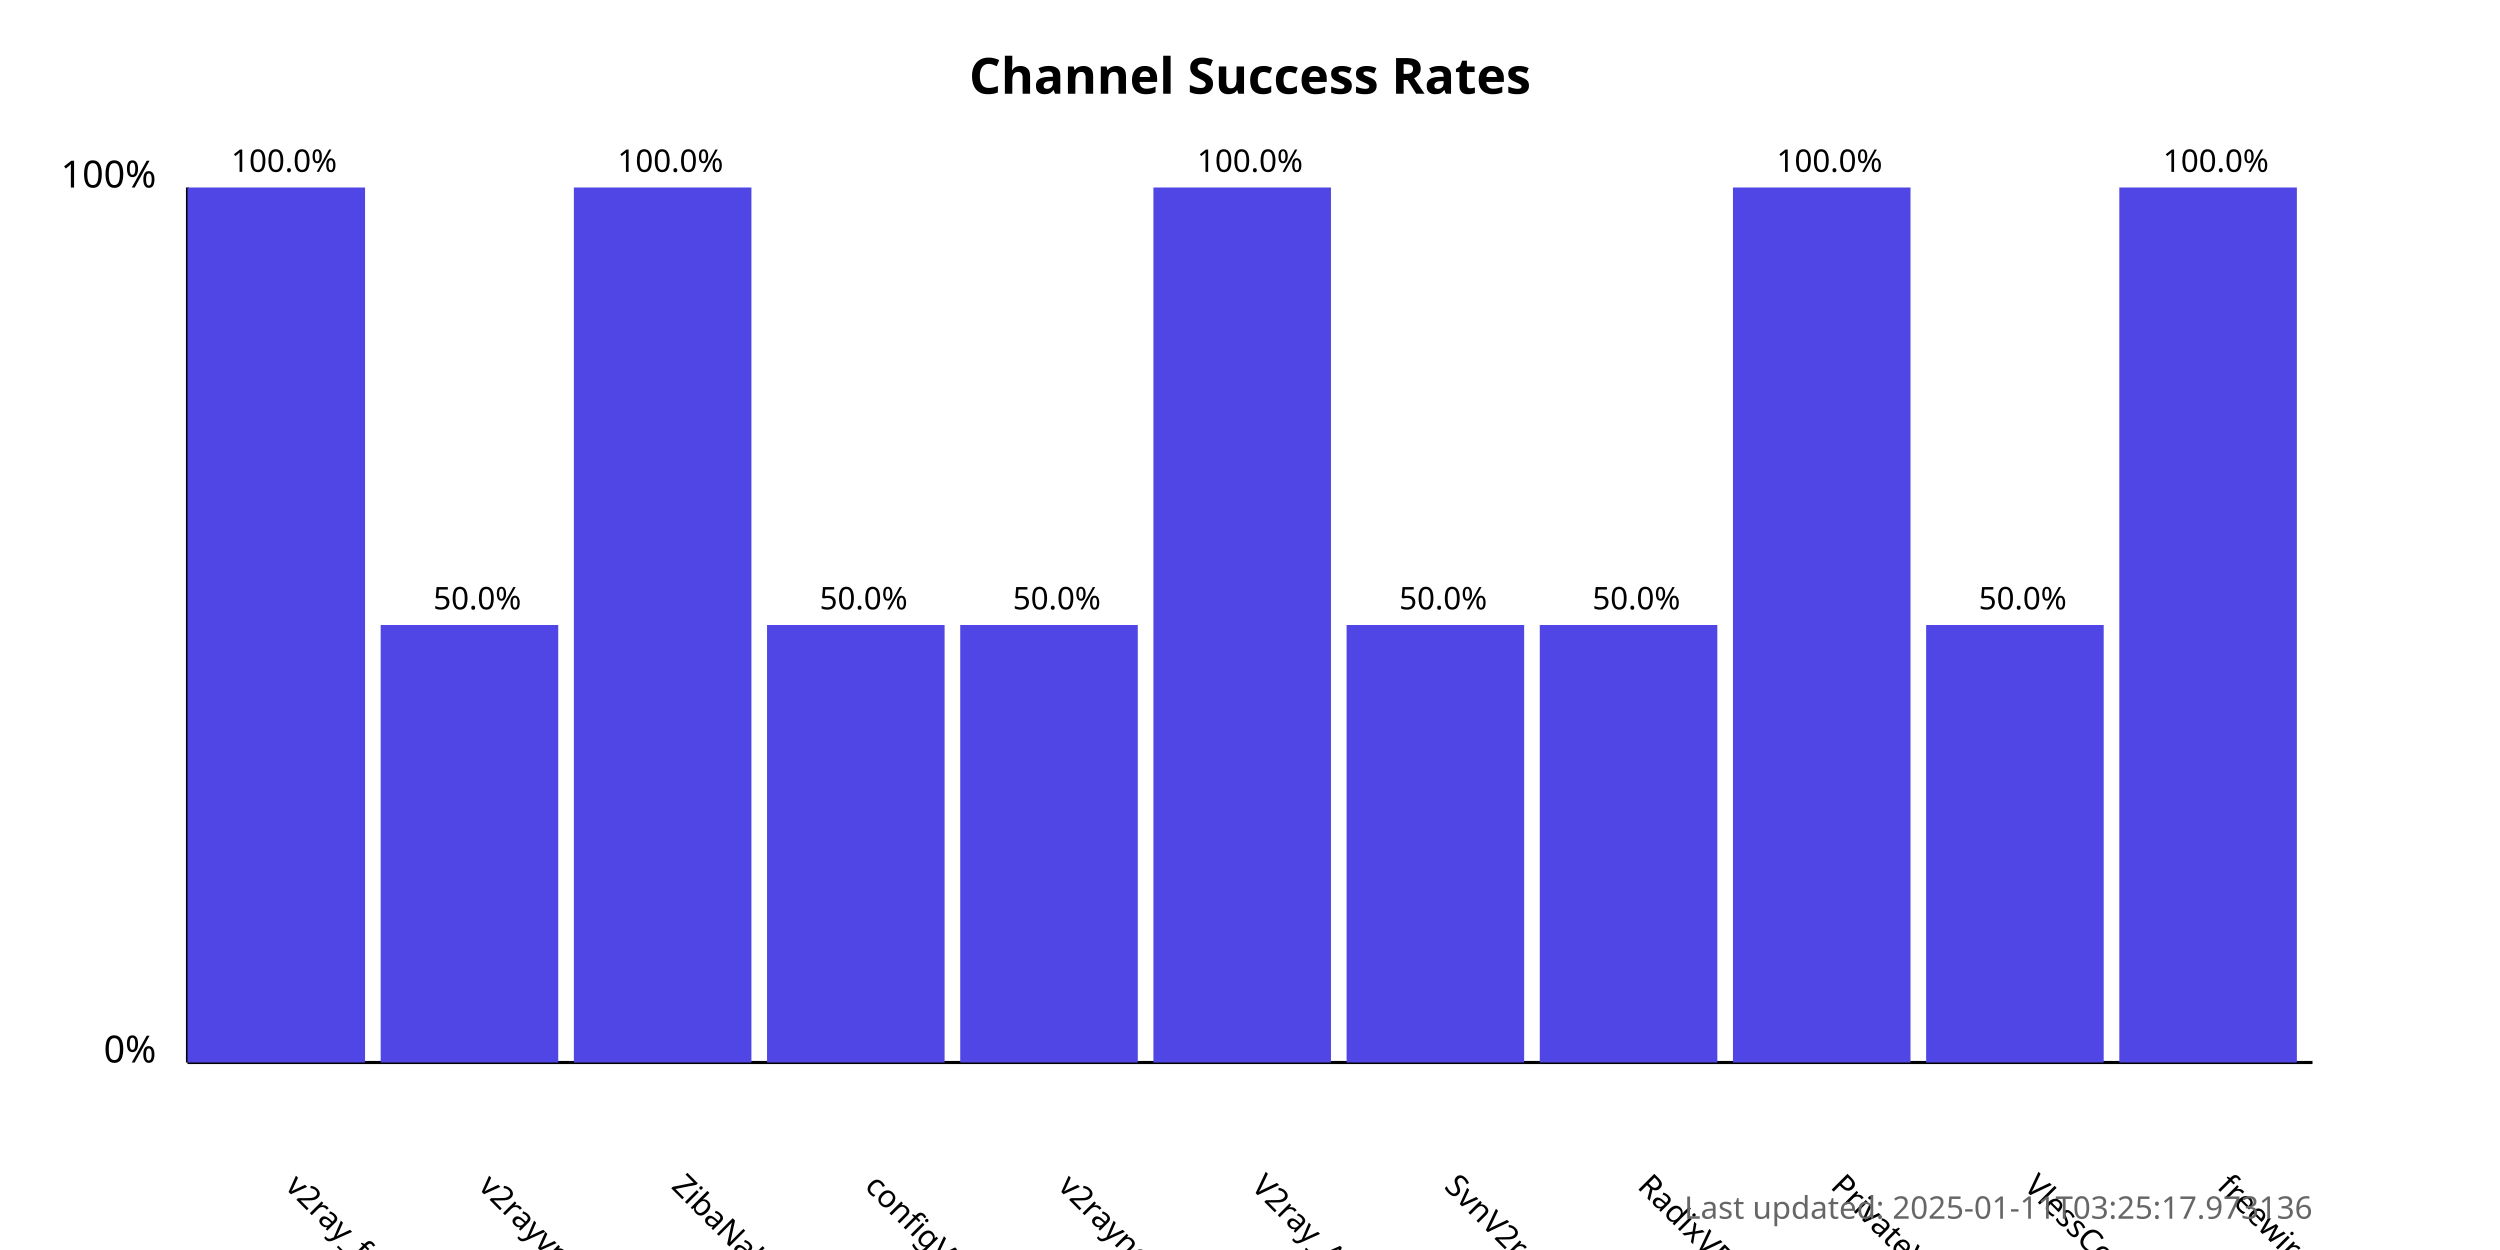
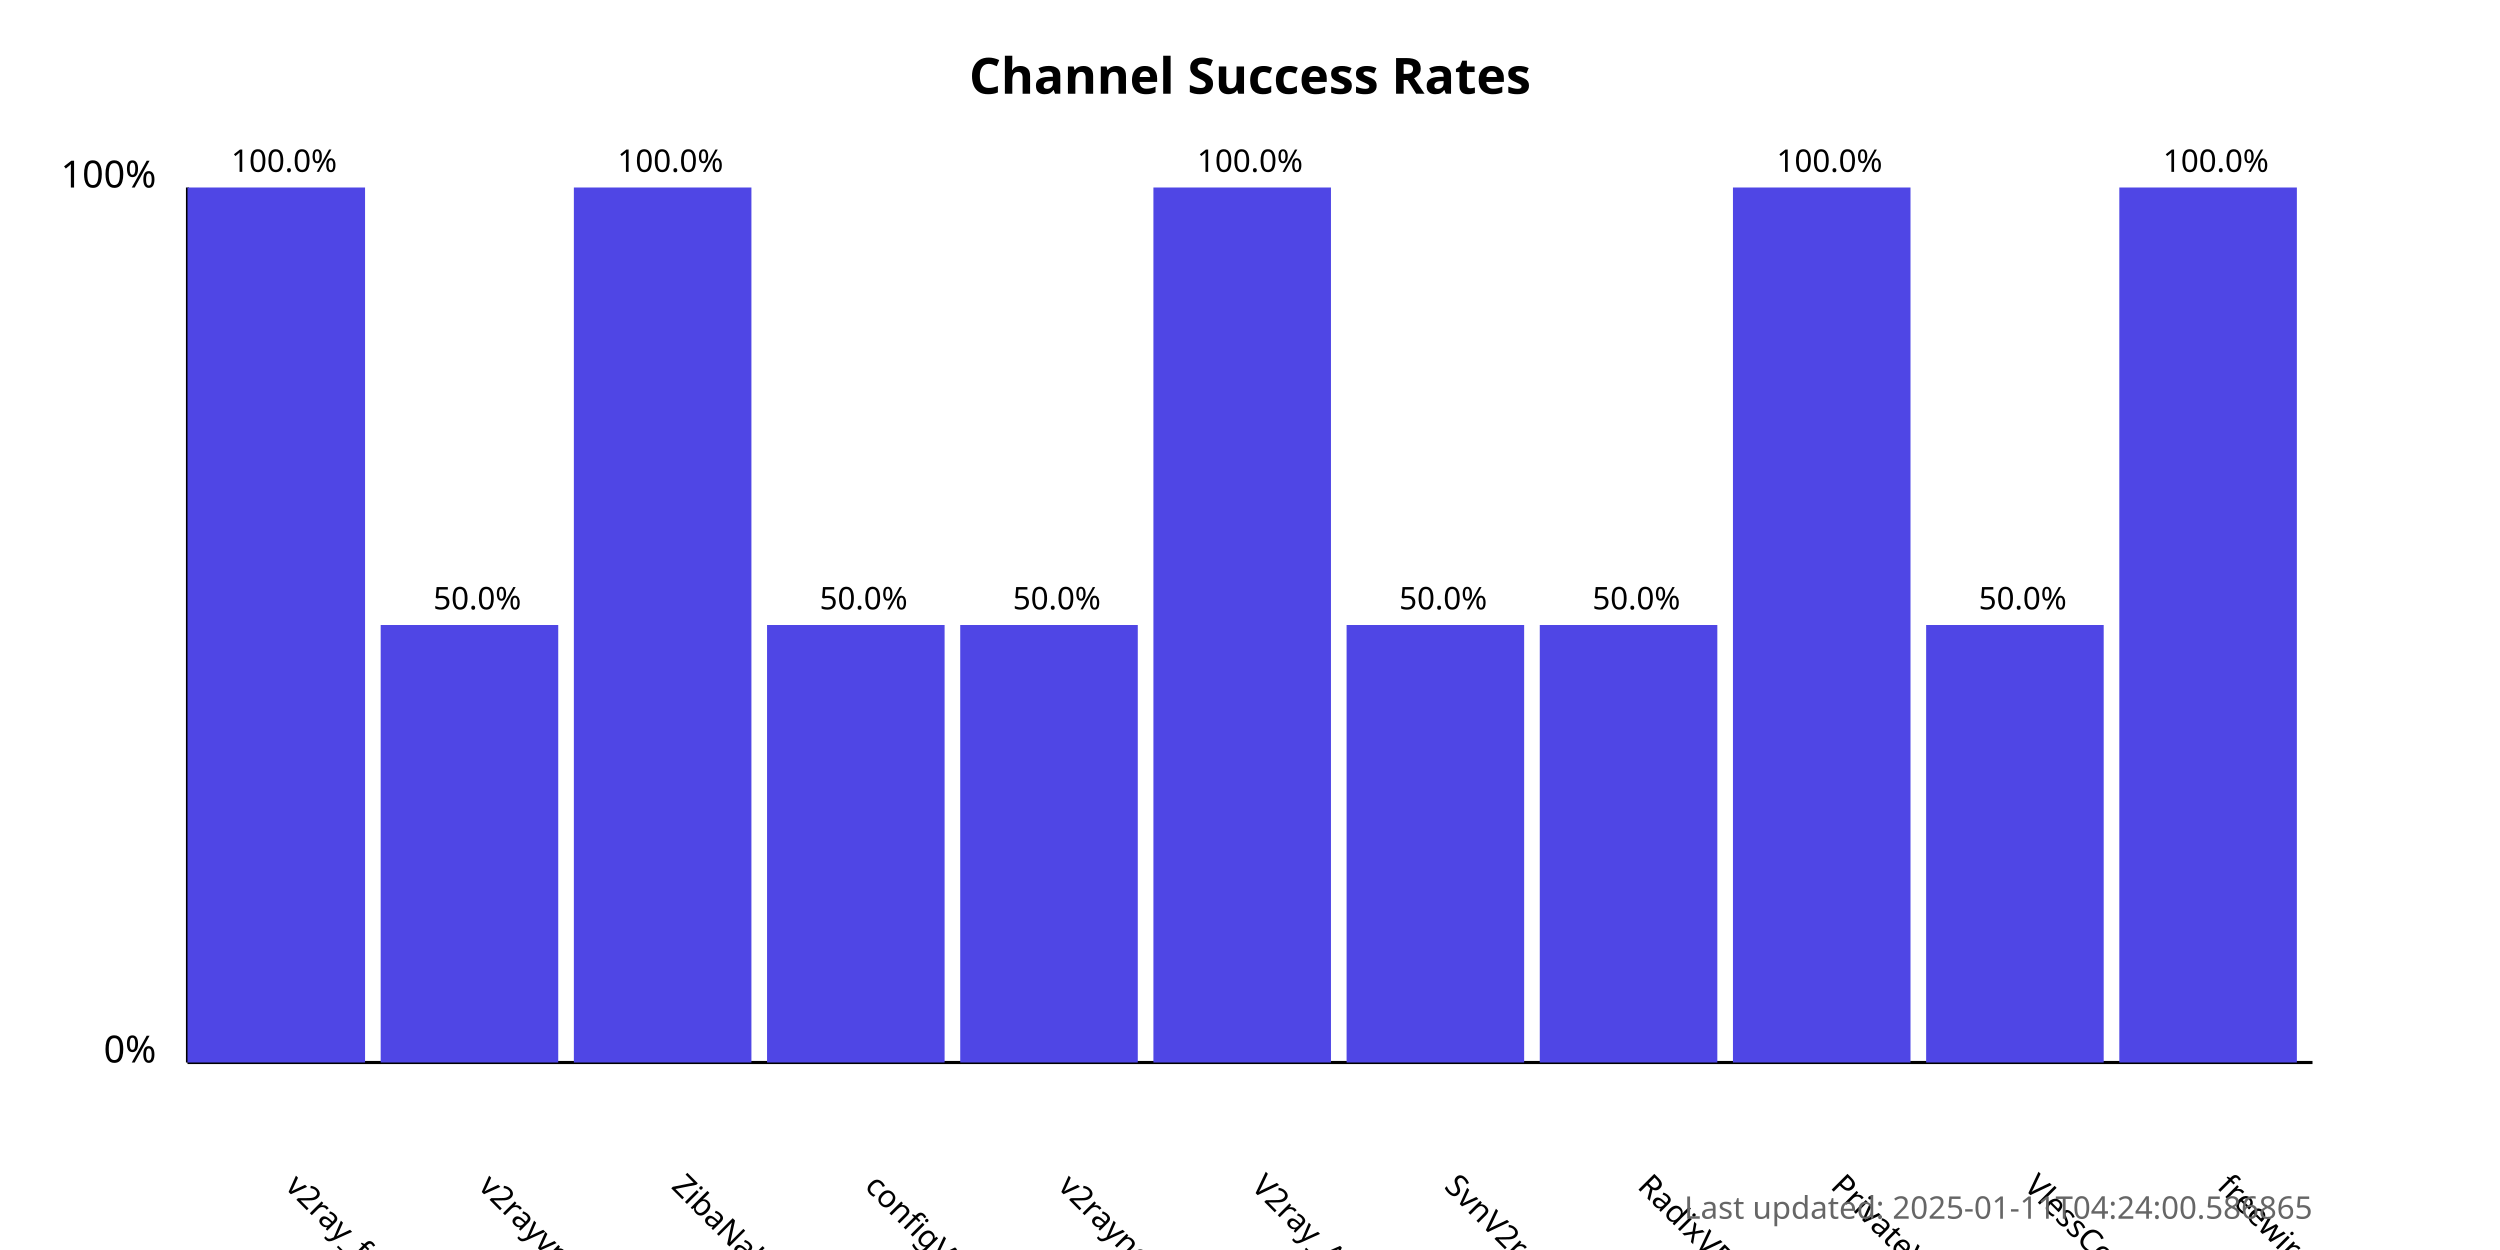
<svg xmlns="http://www.w3.org/2000/svg" width="800" height="400">
  <style>
            .chart-title { font: bold 16px sans-serif; }
            .axis-label { font: 12px sans-serif; }
            .tick-label { font: 10px sans-serif; }
            .bar { fill: #4f46e5; }
            .bar:hover { fill: #6366f1; }
            .timestamp { font: 10px sans-serif; fill: #666; }
        </style>
  <text x="400.0" y="30" text-anchor="middle" class="chart-title">
            Channel Success Rates
        </text>
  <line x1="60" y1="340" x2="60" y2="60" stroke="black" stroke-width="1" />
  <line x1="60" y1="340" x2="740" y2="340" stroke="black" stroke-width="1" />
  <text x="50" y="340" text-anchor="end" class="axis-label">0%</text>
  <text x="50" y="60" text-anchor="end" class="axis-label">100%</text>
  <g>
    <rect x="60" y="60.0" width="56.818" height="280.0" class="bar" />
    <text x="90.909" y="380" transform="rotate(45, 90.90909, 380)" text-anchor="start" class="tick-label">
                v2ray_free_conf
            </text>
    <text x="90.909" y="55.0" text-anchor="middle" class="tick-label">
                100.0%
            </text>
  </g>
  <g>
    <rect x="121.818" y="200.0" width="56.818" height="140.0" class="bar" />
    <text x="152.727" y="380" transform="rotate(45, 152.7273, 380)" text-anchor="start" class="tick-label">
                v2rayvpno
            </text>
    <text x="152.727" y="195.0" text-anchor="middle" class="tick-label">
                50.0%
            </text>
  </g>
  <g>
    <rect x="183.636" y="60.0" width="56.818" height="280.0" class="bar" />
    <text x="214.545" y="380" transform="rotate(45, 214.5455, 380)" text-anchor="start" class="tick-label">
                ZibaNabz
            </text>
    <text x="214.545" y="55.0" text-anchor="middle" class="tick-label">
                100.0%
            </text>
  </g>
  <g>
    <rect x="245.455" y="200.0" width="56.818" height="140.0" class="bar" />
    <text x="276.364" y="380" transform="rotate(45, 276.3636, 380)" text-anchor="start" class="tick-label">
                configV2rayForFree
            </text>
    <text x="276.364" y="195.0" text-anchor="middle" class="tick-label">
                50.0%
            </text>
  </g>
  <g>
    <rect x="307.273" y="200.0" width="56.818" height="140.0" class="bar" />
    <text x="338.182" y="380" transform="rotate(45, 338.1818, 380)" text-anchor="start" class="tick-label">
                v2rayngvpn
            </text>
    <text x="338.182" y="195.0" text-anchor="middle" class="tick-label">
                50.0%
            </text>
  </g>
  <g>
    <rect x="369.091" y="60.0" width="56.818" height="280.0" class="bar" />
    <text x="400.0" y="380" transform="rotate(45, 400.0, 380)" text-anchor="start" class="tick-label">
                V2ray_Alpha
            </text>
    <text x="400.0" y="55.0" text-anchor="middle" class="tick-label">
                100.0%
            </text>
  </g>
  <g>
    <rect x="430.909" y="200.0" width="56.818" height="140.0" class="bar" />
    <text x="461.818" y="380" transform="rotate(45, 461.8182, 380)" text-anchor="start" class="tick-label">
                SvnV2ray
            </text>
    <text x="461.818" y="195.0" text-anchor="middle" class="tick-label">
                50.0%
            </text>
  </g>
  <g>
    <rect x="492.727" y="200.0" width="56.818" height="140.0" class="bar" />
    <text x="523.636" y="380" transform="rotate(45, 523.6364, 380)" text-anchor="start" class="tick-label">
                RadixVPN
            </text>
    <text x="523.636" y="195.0" text-anchor="middle" class="tick-label">
                50.0%
            </text>
  </g>
  <g>
    <rect x="554.545" y="60.0" width="56.818" height="280.0" class="bar" />
    <text x="585.455" y="380" transform="rotate(45, 585.4545, 380)" text-anchor="start" class="tick-label">
                PrivateVPNs
            </text>
    <text x="585.455" y="55.0" text-anchor="middle" class="tick-label">
                100.0%
            </text>
  </g>
  <g>
    <rect x="616.364" y="200.0" width="56.818" height="140.0" class="bar" />
    <text x="647.273" y="380" transform="rotate(45, 647.2727, 380)" text-anchor="start" class="tick-label">
                VlessConfig
            </text>
    <text x="647.273" y="195.0" text-anchor="middle" class="tick-label">
                50.0%
            </text>
  </g>
  <g>
    <rect x="678.182" y="60.0" width="56.818" height="280.0" class="bar" />
    <text x="709.091" y="380" transform="rotate(45, 709.0909, 380)" text-anchor="start" class="tick-label">
                freewireguard
            </text>
    <text x="709.091" y="55.0" text-anchor="middle" class="tick-label">
                100.0%
            </text>
  </g>
  <text x="740" y="390" text-anchor="end" class="timestamp">
-             Last updated: 2025-01-11T03:25:17.973136
+             Last updated: 2025-01-11T04:24:00.586865
        </text>
</svg>
